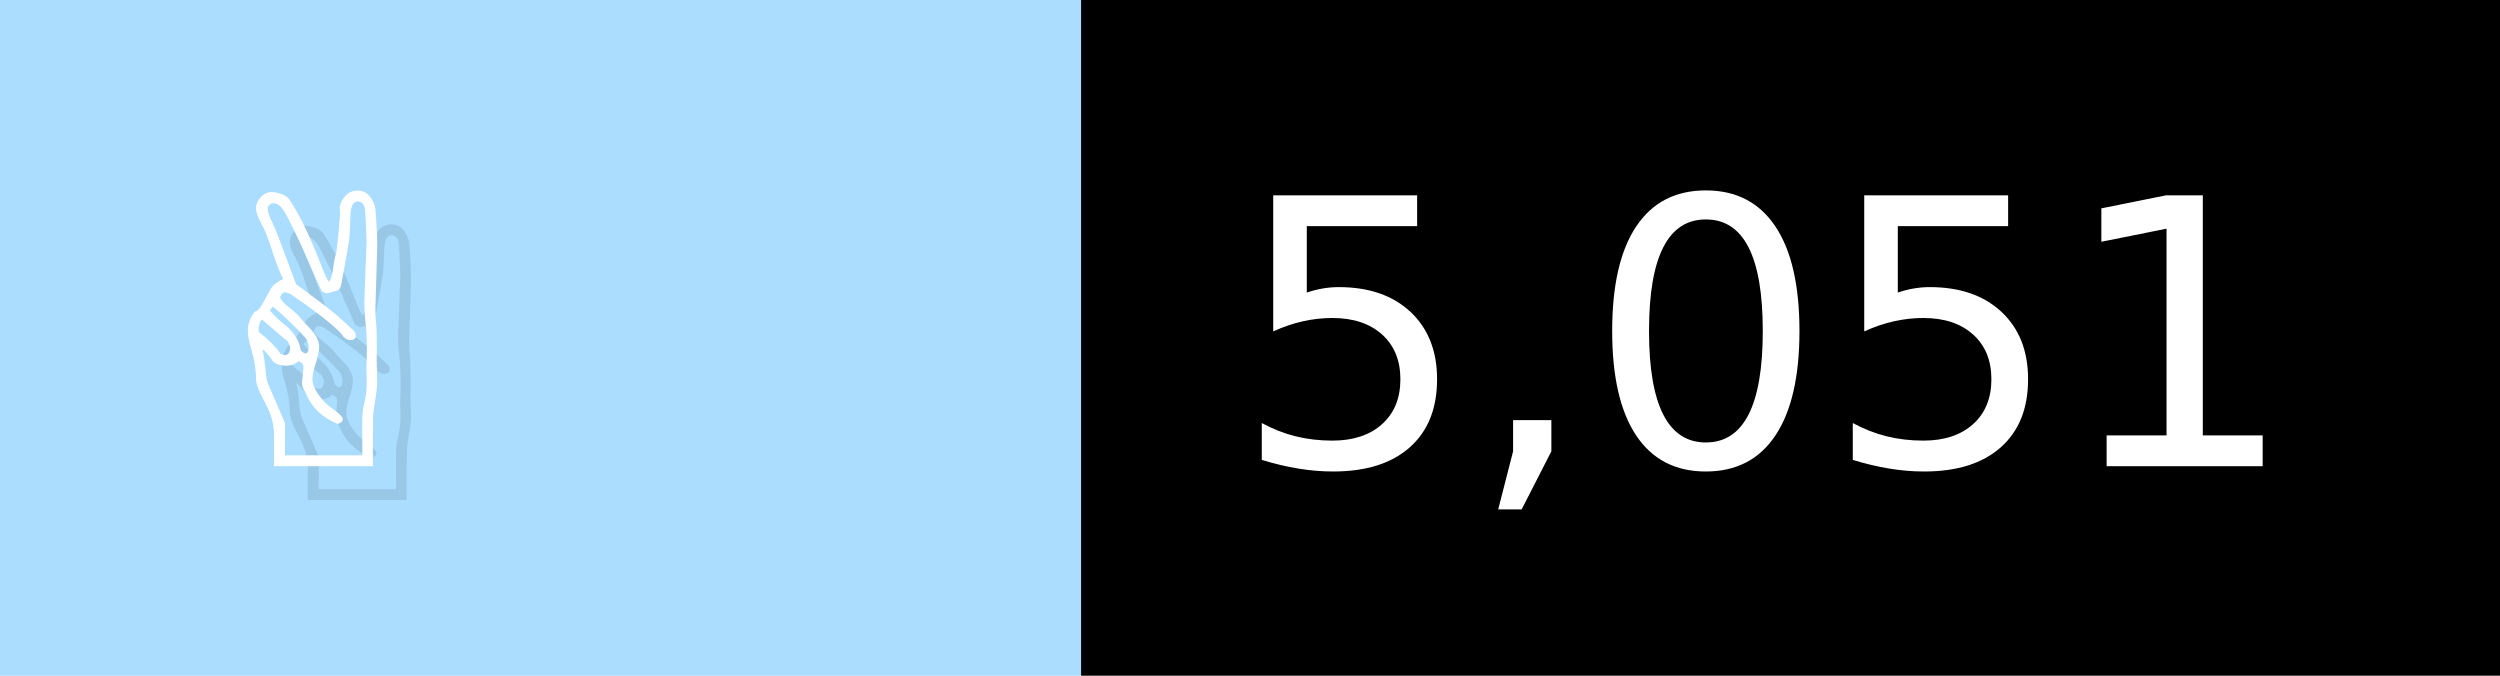
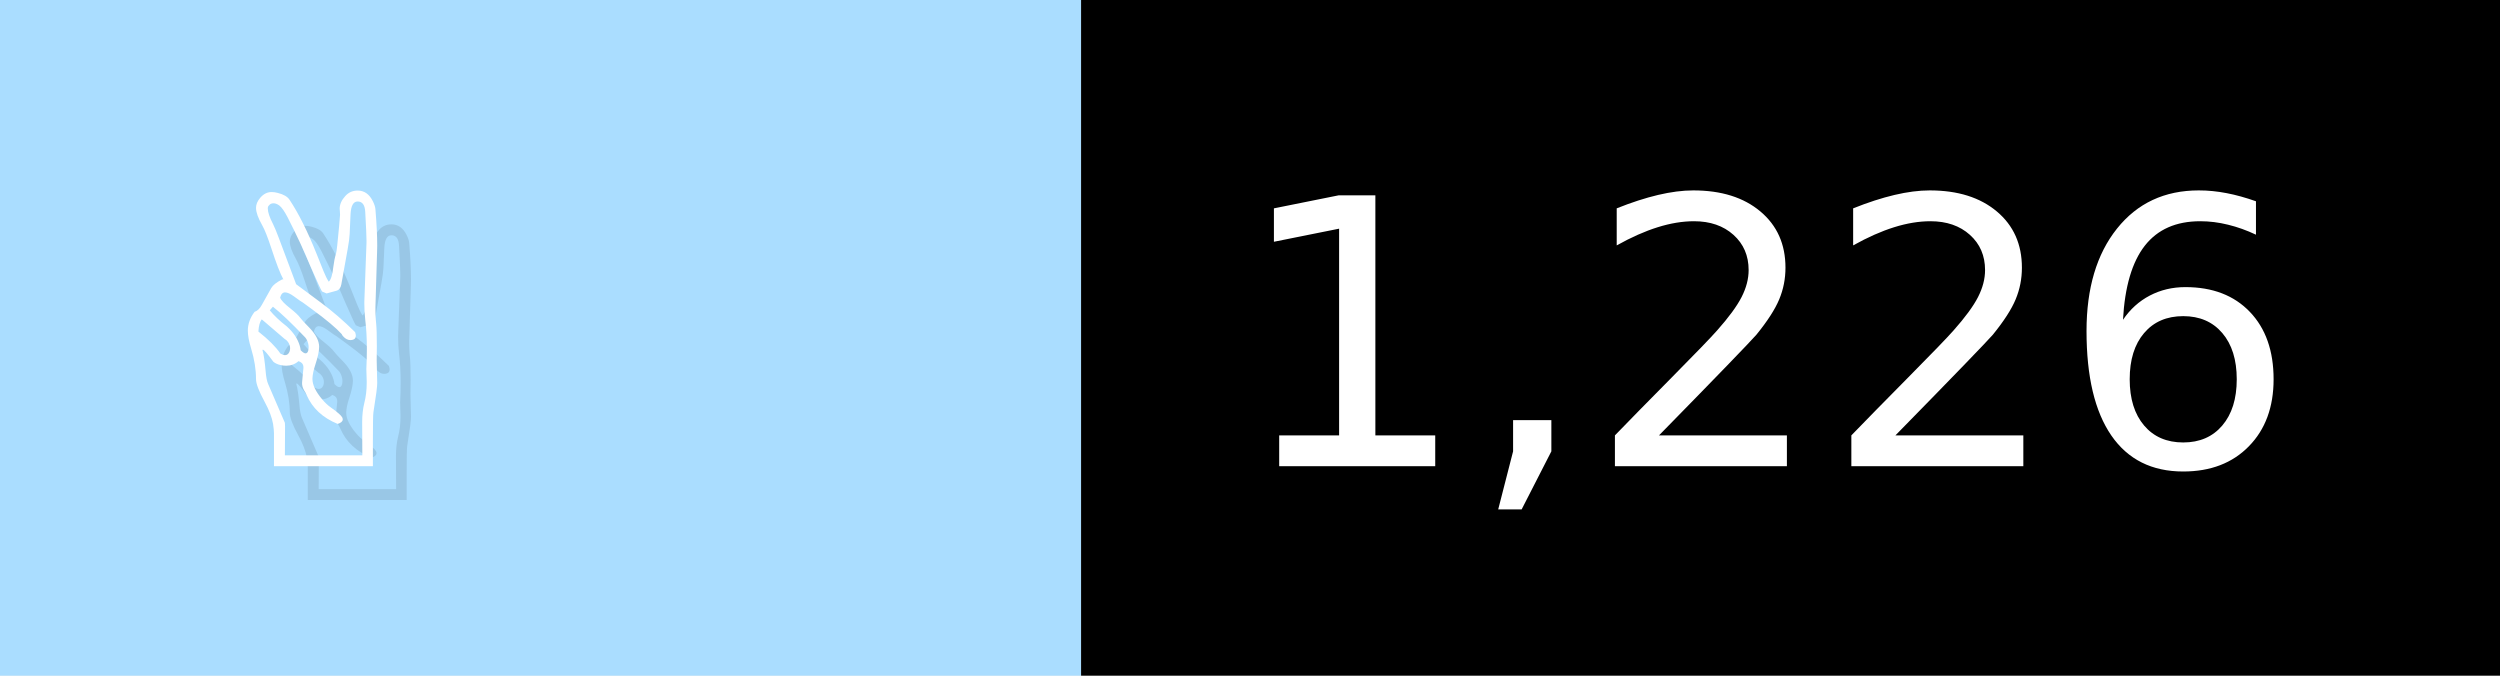
- <svg xmlns="http://www.w3.org/2000/svg" width="74" height="20" viewBox="0 0 740 200" role="img" aria-label="✌️: 5,051">
+ <svg xmlns="http://www.w3.org/2000/svg" width="74" height="20" viewBox="0 0 740 200" role="img" aria-label="✌️: 1,226">
  <g>
    <rect fill="#ADF" width="320" height="200" />
    <rect fill="##f9a" x="320" width="420" height="200" />
  </g>
  <g aria-hidden="true" fill="#fff" text-anchor="start" font-family="Verdana,DejaVu Sans,sans-serif" font-size="110">
    <text x="60" y="148" textLength="220" fill="#000" opacity="0.1">✌️</text>
    <text x="50" y="138" textLength="220">✌️</text>
-     <text x="375" y="148" textLength="320" fill="#000" opacity="0.1">5,051</text>
-     <text x="365" y="138" textLength="320">5,051</text>
+     <text x="375" y="148" textLength="320" fill="#000" opacity="0.1">1,226</text>
+     <text x="365" y="138" textLength="320">1,226</text>
  </g>
</svg>
